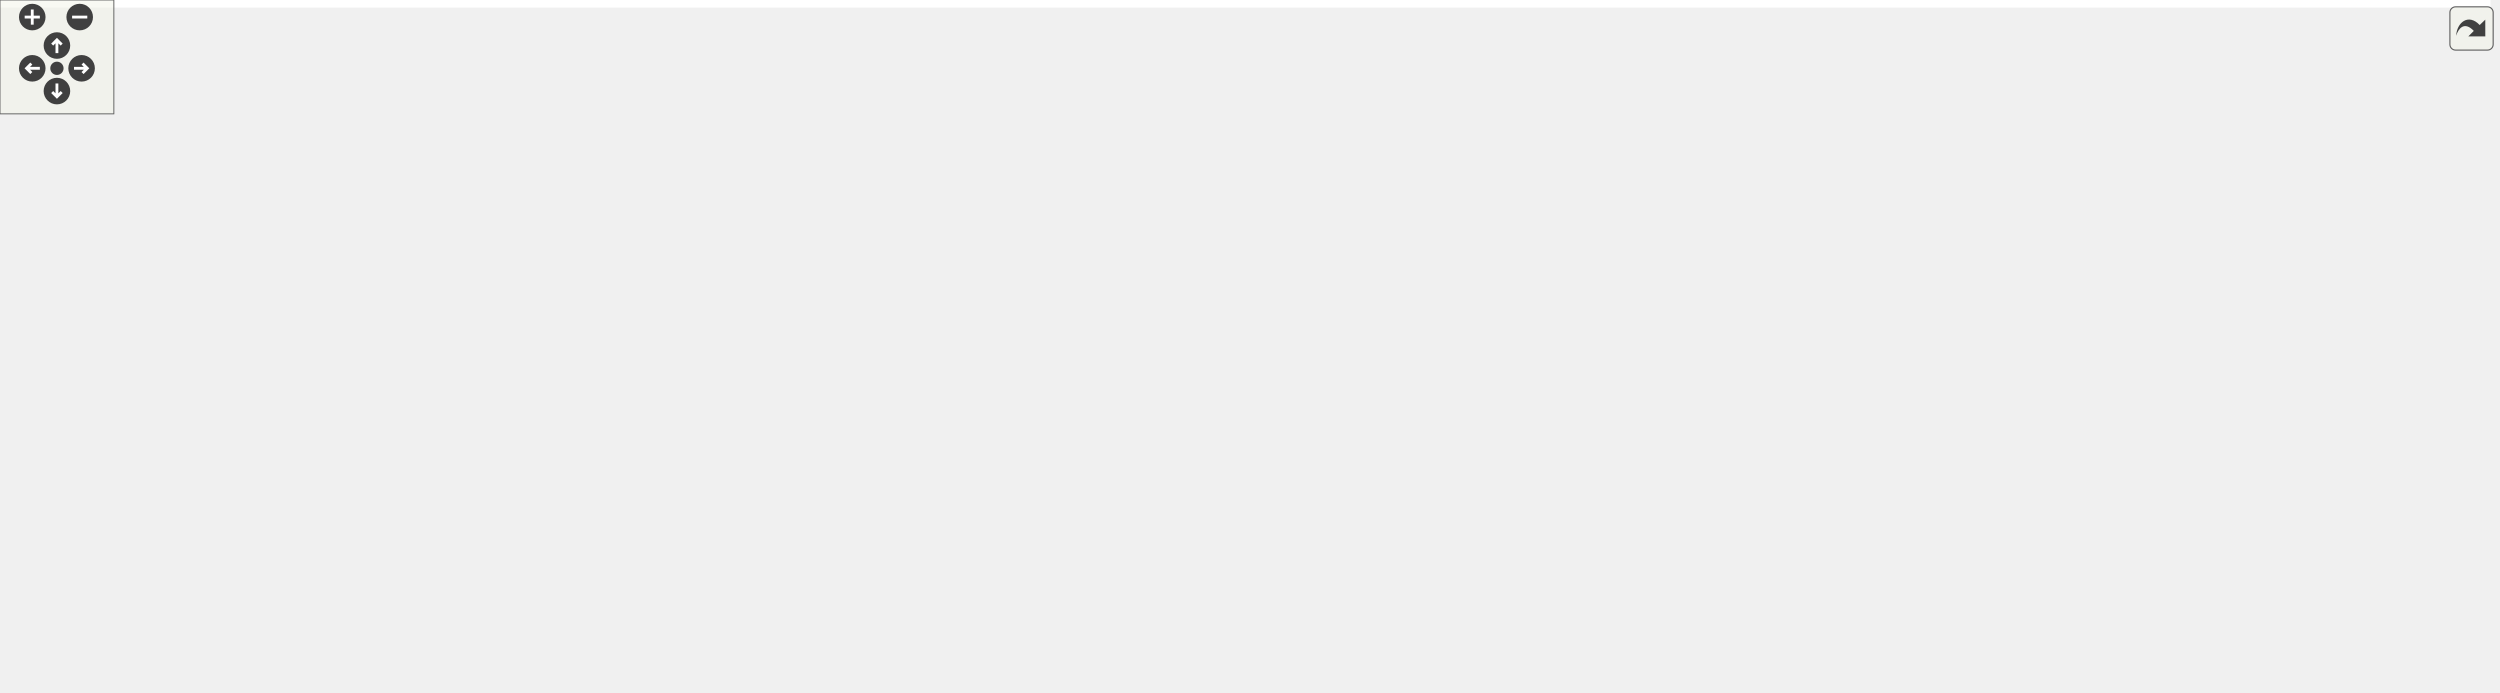
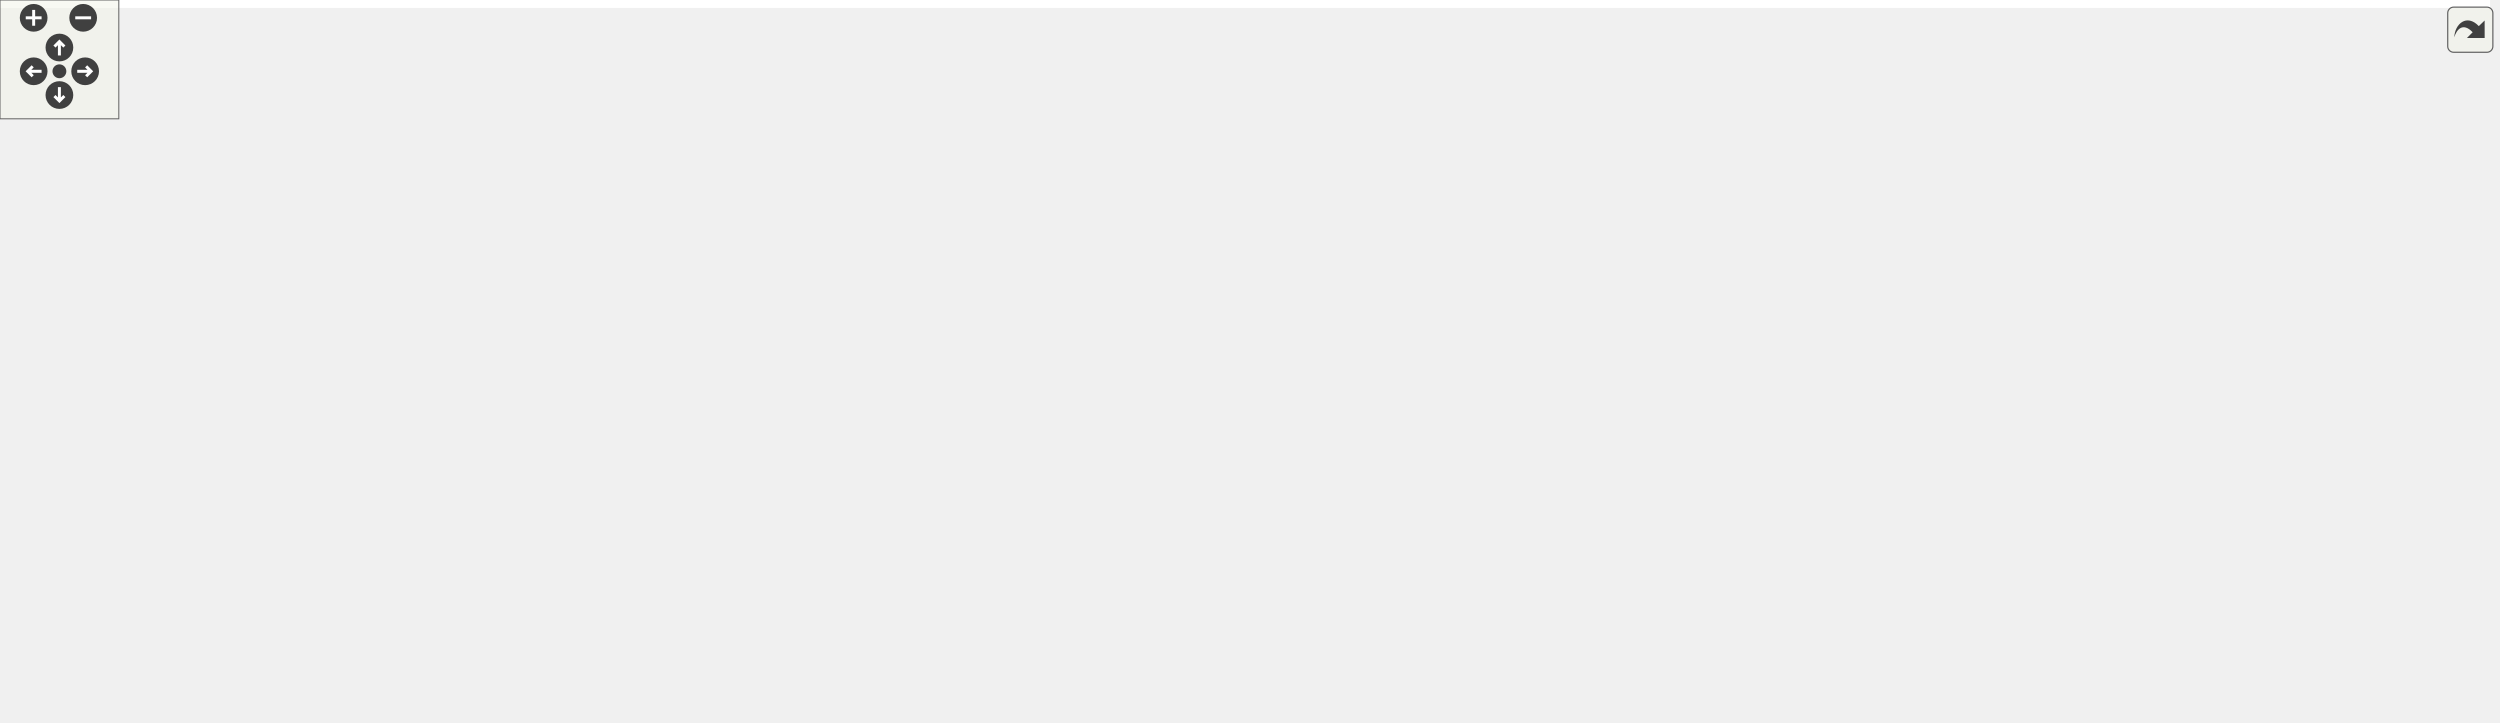
<svg xmlns="http://www.w3.org/2000/svg" xmlns:xlink="http://www.w3.org/1999/xlink" id="main" version="1.1" xml:space="preserve">
  <style type="text/css">
.edge:hover path { stroke: red; }
.edge:hover polygon { stroke: red; fill: red; }
</style>
  <defs>
    <circle id="rim" cx="0" cy="0" r="7" />
    <circle id="rim2" cx="0" cy="0" r="3.5" />
    <g id="zoomPlus">
      <use xlink:href="#rim" fill="#404040">
        <set attributeName="fill" to="#808080" begin="zoomplus.mouseover" end="zoomplus.mouseout" />
      </use>
      <path d="M-4,0h8M0,-4v8" fill="none" stroke="white" stroke-width="1.5" pointer-events="none" />
    </g>
    <g id="zoomMin">
      <use xlink:href="#rim" fill="#404040">
        <set attributeName="fill" to="#808080" begin="zoomminus.mouseover" end="zoomminus.mouseout" />
      </use>
      <path d="M-4,0h8" fill="none" stroke="white" stroke-width="1.5" pointer-events="none" />
    </g>
    <g id="dirArrow">
      <path fill="none" stroke="white" stroke-width="1.5" d="M0,-3.0v7 M-2.5,-0.5L0,-3.0L2.5,-0.5" />
    </g>
    <g id="resetDef">
      <use xlink:href="#rim2" fill="#404040">
        <set attributeName="fill" to="#808080" begin="reset.mouseover" end="reset.mouseout" />
      </use>
    </g>
  </defs>
  <svg id="graph" class="graph">
    <g id="viewport">
-       <polygon fill="white" stroke="transparent" points="-4,4 -4,-304 1312.5,-304 1312.5,4 -4,4" />
+       <polygon fill="white" stroke="transparent" points="-4,4 -4,-304 1257.5,-304 1257.5,4 -4,4" />
      <g id="node1" class="node">
        <g id="a_node1">
          <a xlink:title="This file contains the definition of the class Buttonwrapsizer that allows to select arbitrary unicod...">
-             <polygon fill="#bfbfbf" stroke="black" points="584.5,-280.5 584.5,-299.5 752.5,-299.5 752.5,-280.5 584.5,-280.5" />
-             <text text-anchor="middle" x="668.5" y="-287.5" font-family="Helvetica,sans-Serif" font-size="10.00">src/sidebars/ButtonWrapSizer.h</text>
+             <polygon fill="#bfbfbf" stroke="black" points="587.5,-280.5 587.5,-299.5 755.5,-299.5 755.5,-280.5 587.5,-280.5" />
+             <text text-anchor="middle" x="671.5" y="-287.5" font-family="Helvetica,sans-Serif" font-size="10.00">src/sidebars/ButtonWrapSizer.h</text>
          </a>
        </g>
      </g>
      <g id="node2" class="node">
        <g id="a_node2">
          <a xlink:href="ButtonWrapSizer_8cpp.html" target="_top" xlink:title="This file defines the class CharacterButton.">
            <polygon fill="white" stroke="black" points="0,-224.5 0,-243.5 179,-243.5 179,-224.5 0,-224.5" />
            <text text-anchor="middle" x="89.5" y="-231.5" font-family="Helvetica,sans-Serif" font-size="10.00">src/sidebars/ButtonWrapSizer.cpp</text>
          </a>
        </g>
      </g>
      <g id="edge1" class="edge">
-         <path fill="none" stroke="midnightblue" d="M574.28,-280.21C465.03,-270.02 286.25,-253.35 179.03,-243.35" />
-         <polygon fill="midnightblue" stroke="midnightblue" points="574.03,-283.7 584.31,-281.15 574.68,-276.73 574.03,-283.7" />
+         <path fill="none" stroke="midnightblue" d="M577.42,-280.27C467.56,-270.08 287.17,-253.34 179.22,-243.32" />
+         <polygon fill="midnightblue" stroke="midnightblue" points="577.21,-283.77 587.49,-281.21 577.86,-276.8 577.21,-283.77" />
      </g>
      <g id="node3" class="node">
        <g id="a_node3">
          <a xlink:href="FormatSidebar_8cpp.html" target="_top" xlink:title="This file defines the class FormatSidebar.">
            <polygon fill="white" stroke="black" points="197,-224.5 197,-243.5 366,-243.5 366,-224.5 197,-224.5" />
            <text text-anchor="middle" x="281.5" y="-231.5" font-family="Helvetica,sans-Serif" font-size="10.00">src/sidebars/FormatSidebar.cpp</text>
          </a>
        </g>
      </g>
      <g id="edge2" class="edge">
-         <path fill="none" stroke="midnightblue" d="M597.13,-279.04C524.04,-268.84 411.62,-253.16 342.53,-243.52" />
-         <polygon fill="midnightblue" stroke="midnightblue" points="596.79,-282.53 607.18,-280.44 597.76,-275.6 596.79,-282.53" />
+         <path fill="none" stroke="midnightblue" d="M599.58,-279.04C525.92,-268.84 412.63,-253.16 343.01,-243.52" />
+         <polygon fill="midnightblue" stroke="midnightblue" points="599.32,-282.54 609.7,-280.44 600.28,-275.6 599.32,-282.54" />
      </g>
      <g id="node4" class="node">
        <g id="a_node4">
+           <a xlink:href="DrawSidebar_8h.html" target="_top" xlink:title="This file declares the class StatSidebar, that provides some statistics buttons.">
+             <polygon fill="white" stroke="black" points="384,-224.5 384,-243.5 533,-243.5 533,-224.5 384,-224.5" />
+             <text text-anchor="middle" x="458.5" y="-231.5" font-family="Helvetica,sans-Serif" font-size="10.00">src/sidebars/DrawSidebar.h</text>
+           </a>
+         </g>
+       </g>
+       <g id="edge3" class="edge">
+         <path fill="none" stroke="midnightblue" d="M627.95,-277.96C587.72,-267.76 528.8,-252.82 492.09,-243.52" />
+         <polygon fill="midnightblue" stroke="midnightblue" points="627.2,-281.38 637.75,-280.44 628.92,-274.59 627.2,-281.38" />
+       </g>
+       <g id="node6" class="node">
+         <g id="a_node6">
+           <a xlink:href="wxMaximaFrame_8h.html" target="_top" xlink:title="This file declares the class wxMaximaFrame.">
+             <polygon fill="white" stroke="black" points="432.5,-168.5 432.5,-187.5 560.5,-187.5 560.5,-168.5 432.5,-168.5" />
+             <text text-anchor="middle" x="496.5" y="-175.5" font-family="Helvetica,sans-Serif" font-size="10.00">src/wxMaximaFrame.h</text>
+           </a>
+         </g>
+       </g>
+       <g id="edge32" class="edge">
+         <path fill="none" stroke="midnightblue" d="M642.11,-276.28C623.89,-267.96 600.26,-256.36 580.5,-244 552.05,-226.2 521.59,-200.86 506.37,-187.69" />
+         <polygon fill="midnightblue" stroke="midnightblue" points="640.81,-279.53 651.36,-280.44 643.68,-273.15 640.81,-279.53" />
+       </g>
+       <g id="node13" class="node">
+         <g id="a_node13">
+           <a xlink:href="GreekSidebar_8cpp.html" target="_top" xlink:title="This file defines the class GreekSidebar.">
+             <polygon fill="white" stroke="black" points="700.5,-112.5 700.5,-131.5 864.5,-131.5 864.5,-112.5 700.5,-112.5" />
+             <text text-anchor="middle" x="782.5" y="-119.5" font-family="Helvetica,sans-Serif" font-size="10.00">src/sidebars/GreekSidebar.cpp</text>
+           </a>
+         </g>
+       </g>
+       <g id="edge24" class="edge">
+         <path fill="none" stroke="midnightblue" d="M716.36,-276.92C733.66,-270.04 752.01,-259.57 763.5,-244 789.26,-209.1 786.03,-152.98 783.66,-131.63" />
+         <polygon fill="midnightblue" stroke="midnightblue" points="715.09,-273.66 706.9,-280.39 717.5,-280.23 715.09,-273.66" />
+       </g>
+       <g id="node17" class="node">
+         <g id="a_node17">
          <a xlink:href="GreekSidebar_8h.html" target="_top" xlink:title="This file declares the class wxMaximaFrame.">
-             <polygon fill="white" stroke="black" points="421.5,-168.5 421.5,-187.5 573.5,-187.5 573.5,-168.5 421.5,-168.5" />
-             <text text-anchor="middle" x="497.5" y="-175.5" font-family="Helvetica,sans-Serif" font-size="10.00">src/sidebars/GreekSidebar.h</text>
-           </a>
-         </g>
-       </g>
-       <g id="edge3" class="edge">
-         <path fill="none" stroke="midnightblue" d="M641.82,-275.74C625.28,-267.23 603.77,-255.62 585.5,-244 556.33,-225.45 524.16,-200.42 508,-187.5" />
-         <polygon fill="midnightblue" stroke="midnightblue" points="640.43,-278.96 650.93,-280.38 643.6,-272.72 640.43,-278.96" />
-       </g>
-       <g id="node5" class="node">
-         <g id="a_node5">
-           <a xlink:href="GreekSidebar_8cpp.html" target="_top" xlink:title="This file defines the class GreekSidebar.">
-             <polygon fill="white" stroke="black" points="415.5,-112.5 415.5,-131.5 579.5,-131.5 579.5,-112.5 415.5,-112.5" />
-             <text text-anchor="middle" x="497.5" y="-119.5" font-family="Helvetica,sans-Serif" font-size="10.00">src/sidebars/GreekSidebar.cpp</text>
-           </a>
-         </g>
-       </g>
-       <g id="edge6" class="edge">
-         <path fill="none" stroke="midnightblue" d="M576.14,-278.55C518.66,-266.74 448.96,-241.58 412.5,-188 394.89,-162.12 437.29,-142.15 468.33,-131.52" />
-         <polygon fill="midnightblue" stroke="midnightblue" points="575.5,-281.99 585.98,-280.47 576.84,-275.12 575.5,-281.99" />
-       </g>
-       <g id="node7" class="node">
-         <g id="a_node7">
+             <polygon fill="white" stroke="black" points="810.5,-168.5 810.5,-187.5 962.5,-187.5 962.5,-168.5 810.5,-168.5" />
+             <text text-anchor="middle" x="886.5" y="-175.5" font-family="Helvetica,sans-Serif" font-size="10.00">src/sidebars/GreekSidebar.h</text>
+           </a>
+         </g>
+       </g>
+       <g id="edge21" class="edge">
+         <path fill="none" stroke="midnightblue" d="M712.46,-277.45C737.48,-269.62 769.7,-258.14 796.5,-244 827.87,-227.45 860.64,-201.11 876.59,-187.61" />
+         <polygon fill="midnightblue" stroke="midnightblue" points="711.11,-274.2 702.57,-280.47 713.15,-280.9 711.11,-274.2" />
+       </g>
+       <g id="node18" class="node">
+         <g id="a_node18">
+           <a xlink:href="StatSidebar_8cpp.html" target="_top" xlink:title="This file defines the class StatSidebar.">
+             <polygon fill="white" stroke="black" points="1099.5,-224.5 1099.5,-243.5 1253.5,-243.5 1253.5,-224.5 1099.5,-224.5" />
+             <text text-anchor="middle" x="1176.5" y="-231.5" font-family="Helvetica,sans-Serif" font-size="10.00">src/sidebars/StatSidebar.cpp</text>
+           </a>
+         </g>
+       </g>
+       <g id="edge25" class="edge">
+         <path fill="none" stroke="midnightblue" d="M761.23,-279.4C857.33,-269.13 1008.25,-252.99 1099.25,-243.26" />
+         <polygon fill="midnightblue" stroke="midnightblue" points="760.81,-275.93 751.24,-280.47 761.56,-282.89 760.81,-275.93" />
+       </g>
+       <g id="node19" class="node">
+         <g id="a_node19">
          <a xlink:href="MathSidebar_8h.html" target="_top" xlink:title="This file declares the class wxMaximaFrame.">
-             <polygon fill="white" stroke="black" points="594.5,-224.5 594.5,-243.5 742.5,-243.5 742.5,-224.5 594.5,-224.5" />
-             <text text-anchor="middle" x="668.5" y="-231.5" font-family="Helvetica,sans-Serif" font-size="10.00">src/sidebars/MathSidebar.h</text>
-           </a>
-         </g>
-       </g>
-       <g id="edge7" class="edge">
-         <path fill="none" stroke="midnightblue" d="M668.5,-269.8C668.5,-260.91 668.5,-250.78 668.5,-243.75" />
-         <polygon fill="midnightblue" stroke="midnightblue" points="665,-270.08 668.5,-280.08 672,-270.08 665,-270.08" />
-       </g>
-       <g id="node9" class="node">
-         <g id="a_node9">
-           <a xlink:href="DrawSidebar_8h.html" target="_top" xlink:title="This file declares the class StatSidebar, that provides some statistics buttons.">
-             <polygon fill="white" stroke="black" points="761,-224.5 761,-243.5 910,-243.5 910,-224.5 761,-224.5" />
-             <text text-anchor="middle" x="835.5" y="-231.5" font-family="Helvetica,sans-Serif" font-size="10.00">src/sidebars/DrawSidebar.h</text>
-           </a>
-         </g>
-       </g>
-       <g id="edge10" class="edge">
-         <path fill="none" stroke="midnightblue" d="M704.67,-277.3C736.14,-267.13 780.99,-252.62 809.16,-243.52" />
-         <polygon fill="midnightblue" stroke="midnightblue" points="703.4,-274.04 694.96,-280.44 705.55,-280.7 703.4,-274.04" />
-       </g>
-       <g id="node11" class="node">
-         <g id="a_node11">
-           <a xlink:href="wxMaximaFrame_8h.html" target="_top" xlink:title="This file declares the class wxMaximaFrame.">
-             <polygon fill="white" stroke="black" points="984.5,-168.5 984.5,-187.5 1112.5,-187.5 1112.5,-168.5 984.5,-168.5" />
-             <text text-anchor="middle" x="1048.5" y="-175.5" font-family="Helvetica,sans-Serif" font-size="10.00">src/wxMaximaFrame.h</text>
-           </a>
-         </g>
-       </g>
-       <g id="edge32" class="edge">
-         <path fill="none" stroke="midnightblue" d="M762.04,-279.08C809.75,-272.3 868.18,-261.31 918.5,-244 936.55,-237.79 939.48,-232.64 956.5,-224 982.03,-211.04 1011.83,-196.59 1030.44,-187.64" />
-         <polygon fill="midnightblue" stroke="midnightblue" points="761.46,-275.63 752.03,-280.46 762.41,-282.56 761.46,-275.63" />
-       </g>
-       <g id="node20" class="node">
-         <g id="a_node20">
-           <a xlink:href="StatSidebar_8cpp.html" target="_top" xlink:title="This file defines the class StatSidebar.">
-             <polygon fill="white" stroke="black" points="965.5,-224.5 965.5,-243.5 1119.5,-243.5 1119.5,-224.5 965.5,-224.5" />
-             <text text-anchor="middle" x="1042.5" y="-231.5" font-family="Helvetica,sans-Serif" font-size="10.00">src/sidebars/StatSidebar.cpp</text>
-           </a>
-         </g>
-       </g>
-       <g id="edge28" class="edge">
-         <path fill="none" stroke="midnightblue" d="M737.9,-278.98C808.55,-268.78 916.88,-253.14 983.52,-243.52" />
-         <polygon fill="midnightblue" stroke="midnightblue" points="737.16,-275.55 727.76,-280.44 738.16,-282.48 737.16,-275.55" />
+             <polygon fill="white" stroke="black" points="933.5,-224.5 933.5,-243.5 1081.5,-243.5 1081.5,-224.5 933.5,-224.5" />
+             <text text-anchor="middle" x="1007.5" y="-231.5" font-family="Helvetica,sans-Serif" font-size="10.00">src/sidebars/MathSidebar.h</text>
+           </a>
+         </g>
+       </g>
+       <g id="edge26" class="edge">
+         <path fill="none" stroke="midnightblue" d="M734.63,-278.85C798.12,-268.65 894.89,-253.1 954.51,-243.52" />
+         <polygon fill="midnightblue" stroke="midnightblue" points="734.06,-275.4 724.74,-280.44 735.17,-282.31 734.06,-275.4" />
      </g>
      <g id="node21" class="node">
        <g id="a_node21">
          <a xlink:href="SymbolsSidebar_8h.html" target="_top" xlink:title="This file declares the class wxMaximaFrame.">
-             <polygon fill="white" stroke="black" points="1138,-224.5 1138,-243.5 1303,-243.5 1303,-224.5 1138,-224.5" />
-             <text text-anchor="middle" x="1220.5" y="-231.5" font-family="Helvetica,sans-Serif" font-size="10.00">src/sidebars/SymbolsSidebar.h</text>
+             <polygon fill="white" stroke="black" points="589,-224.5 589,-243.5 754,-243.5 754,-224.5 589,-224.5" />
+             <text text-anchor="middle" x="671.5" y="-231.5" font-family="Helvetica,sans-Serif" font-size="10.00">src/sidebars/SymbolsSidebar.h</text>
          </a>
        </g>
      </g>
      <g id="edge29" class="edge">
-         <path fill="none" stroke="midnightblue" d="M762.64,-279.79C868.05,-269.48 1037.26,-252.93 1137.78,-243.09" />
-         <polygon fill="midnightblue" stroke="midnightblue" points="762.25,-276.31 752.64,-280.77 762.93,-283.28 762.25,-276.31" />
+         <path fill="none" stroke="midnightblue" d="M671.5,-269.8C671.5,-260.91 671.5,-250.78 671.5,-243.75" />
+         <polygon fill="midnightblue" stroke="midnightblue" points="668,-270.08 671.5,-280.08 675,-270.08 668,-270.08" />
+       </g>
+       <g id="node5" class="node">
+         <g id="a_node5">
+           <a xlink:href="DrawSidebar_8cpp.html" target="_top" xlink:title="This file defines the class StatSidebar.">
+             <polygon fill="white" stroke="black" points="254.5,-168.5 254.5,-187.5 414.5,-187.5 414.5,-168.5 254.5,-168.5" />
+             <text text-anchor="middle" x="334.5" y="-175.5" font-family="Helvetica,sans-Serif" font-size="10.00">src/sidebars/DrawSidebar.cpp</text>
+           </a>
+         </g>
      </g>
      <g id="edge4" class="edge">
-         <path fill="none" stroke="midnightblue" d="M497.5,-157.8C497.5,-148.91 497.5,-138.78 497.5,-131.75" />
-         <polygon fill="midnightblue" stroke="midnightblue" points="494,-158.08 497.5,-168.08 501,-158.08 494,-158.08" />
-       </g>
-       <g id="node6" class="node">
-         <g id="a_node6">
-           <a xlink:href="wxMaximaFrame_8cpp.html" target="_top" xlink:title="This file defines the class wxMaximaFrame.">
-             <polygon fill="white" stroke="black" points="709,-112.5 709,-131.5 848,-131.5 848,-112.5 709,-112.5" />
-             <text text-anchor="middle" x="778.5" y="-119.5" font-family="Helvetica,sans-Serif" font-size="10.00">src/wxMaximaFrame.cpp</text>
-           </a>
-         </g>
+         <path fill="none" stroke="midnightblue" d="M429.49,-220.37C406.27,-210.26 374.34,-196.35 354.06,-187.52" />
+         <polygon fill="midnightblue" stroke="midnightblue" points="428.29,-223.66 438.85,-224.44 431.08,-217.24 428.29,-223.66" />
      </g>
      <g id="edge5" class="edge">
-         <path fill="none" stroke="midnightblue" d="M551.95,-166.54C605.05,-156.33 684.84,-141 734.18,-131.52" />
-         <polygon fill="midnightblue" stroke="midnightblue" points="551.19,-163.12 542.03,-168.44 552.51,-169.99 551.19,-163.12" />
-       </g>
-       <g id="edge9" class="edge">
-         <path fill="none" stroke="midnightblue" d="M709.95,-220.86C727.45,-213.83 746.69,-203.27 759.5,-188 773.4,-171.43 777.14,-145.1 778.14,-131.6" />
-         <polygon fill="midnightblue" stroke="midnightblue" points="708.6,-217.63 700.46,-224.41 711.05,-224.18 708.6,-217.63" />
+         <path fill="none" stroke="midnightblue" d="M470.56,-215.86C477.14,-206.5 485.01,-195.33 490.34,-187.75" />
+         <polygon fill="midnightblue" stroke="midnightblue" points="467.67,-213.89 464.77,-224.08 473.39,-217.92 467.67,-213.89" />
+       </g>
+       <g id="node7" class="node">
+         <g id="a_node7">
+           <a xlink:href="AutocompletePopup_8cpp.html" target="_top" xlink:title="This file defines the class AutocompletePopup.">
+             <polygon fill="white" stroke="black" points="530.5,-112.5 530.5,-131.5 682.5,-131.5 682.5,-112.5 530.5,-112.5" />
+             <text text-anchor="middle" x="606.5" y="-119.5" font-family="Helvetica,sans-Serif" font-size="10.00">src/AutocompletePopup.cpp</text>
+           </a>
+         </g>
+       </g>
+       <g id="edge6" class="edge">
+         <path fill="none" stroke="midnightblue" d="M523.26,-163.86C543.66,-153.85 571.17,-140.35 588.87,-131.65" />
+         <polygon fill="midnightblue" stroke="midnightblue" points="521.61,-160.78 514.17,-168.32 524.69,-167.06 521.61,-160.78" />
      </g>
      <g id="node8" class="node">
        <g id="a_node8">
-           <a xlink:href="MathSidebar_8cpp.html" target="_top" xlink:title="This file defines the class SymbolsSidebar.">
-             <polygon fill="white" stroke="black" points="592,-168.5 592,-187.5 751,-187.5 751,-168.5 592,-168.5" />
-             <text text-anchor="middle" x="671.5" y="-175.5" font-family="Helvetica,sans-Serif" font-size="10.00">src/sidebars/MathSidebar.cpp</text>
+           <a xlink:href="EditorCell_8cpp.html" target="_top" xlink:title="This file defines the class EditorCell.">
+             <polygon fill="white" stroke="black" points="177,-56.5 177,-75.5 304,-75.5 304,-56.5 177,-56.5" />
+             <text text-anchor="middle" x="240.5" y="-63.5" font-family="Helvetica,sans-Serif" font-size="10.00">src/cells/EditorCell.cpp</text>
+           </a>
+         </g>
+       </g>
+       <g id="edge7" class="edge">
+         <path fill="none" stroke="midnightblue" d="M453.08,-165.82C424.51,-157.84 386.61,-146.05 354.5,-132 316.1,-115.19 274.01,-88.97 253.37,-75.54" />
+         <polygon fill="midnightblue" stroke="midnightblue" points="452.21,-169.21 462.78,-168.48 454.06,-162.46 452.21,-169.21" />
+       </g>
+       <g id="node9" class="node">
+         <g id="a_node9">
+           <a xlink:href="main_8h.html" target="_top" xlink:title="This file declares the class wxMaxima that contains most of the program's logic.">
+             <polygon fill="white" stroke="black" points="322.5,-56.5 322.5,-75.5 390.5,-75.5 390.5,-56.5 322.5,-56.5" />
+             <text text-anchor="middle" x="356.5" y="-63.5" font-family="Helvetica,sans-Serif" font-size="10.00">src/main.h</text>
          </a>
        </g>
      </g>
      <g id="edge8" class="edge">
-         <path fill="none" stroke="midnightblue" d="M669.57,-213.8C670.06,-204.91 670.62,-194.78 671.01,-187.75" />
-         <polygon fill="midnightblue" stroke="midnightblue" points="666.06,-213.9 669,-224.08 673.04,-214.29 666.06,-213.9" />
+         <path fill="none" stroke="midnightblue" d="M422.51,-165.68C401.98,-159.06 381.51,-148.58 367.5,-132 353.91,-115.91 354.17,-89.37 355.4,-75.71" />
+         <polygon fill="midnightblue" stroke="midnightblue" points="421.66,-169.08 432.25,-168.54 423.64,-162.36 421.66,-169.08" />
+       </g>
+       <g id="edge12" class="edge">
+         <path fill="none" stroke="midnightblue" d="M551.91,-166.54C605.97,-156.33 687.17,-141 737.39,-131.52" />
+         <polygon fill="midnightblue" stroke="midnightblue" points="550.99,-163.15 541.82,-168.44 552.29,-170.03 550.99,-163.15" />
+       </g>
+       <g id="node14" class="node">
+         <g id="a_node14">
+           <a xlink:href="wxMaxima_8h.html" target="_top" xlink:title="This file declares the class wxMaxima that contains most of the program's logic.">
+             <polygon fill="white" stroke="black" points="377,-112.5 377,-131.5 474,-131.5 474,-112.5 377,-112.5" />
+             <text text-anchor="middle" x="425.5" y="-119.5" font-family="Helvetica,sans-Serif" font-size="10.00">src/wxMaxima.h</text>
+           </a>
+         </g>
+       </g>
+       <g id="edge13" class="edge">
+         <path fill="none" stroke="midnightblue" d="M476.91,-162.1C464.13,-152.38 447.89,-140.03 437.11,-131.83" />
+         <polygon fill="midnightblue" stroke="midnightblue" points="475.01,-165.06 485.09,-168.32 479.25,-159.48 475.01,-165.06" />
+       </g>
+       <g id="node15" class="node">
+         <g id="a_node15">
+           <a xlink:href="Worksheet_8cpp.html" target="_top" xlink:title="This file defines the class Worksheet.">
+             <polygon fill="white" stroke="black" points="484.5,-56.5 484.5,-75.5 590.5,-75.5 590.5,-56.5 484.5,-56.5" />
+             <text text-anchor="middle" x="537.5" y="-63.5" font-family="Helvetica,sans-Serif" font-size="10.00">src/Worksheet.cpp</text>
+           </a>
+         </g>
+       </g>
+       <g id="edge19" class="edge">
+         <path fill="none" stroke="midnightblue" d="M503.21,-159C512.16,-135 527.63,-93.47 534.3,-75.59" />
+         <polygon fill="midnightblue" stroke="midnightblue" points="499.93,-157.78 499.72,-168.37 506.49,-160.22 499.93,-157.78" />
+       </g>
+       <g id="node16" class="node">
+         <g id="a_node16">
+           <a xlink:href="wxMaximaFrame_8cpp.html" target="_top" xlink:title="This file defines the class wxMaximaFrame.">
+             <polygon fill="white" stroke="black" points="883,-112.5 883,-131.5 1022,-131.5 1022,-112.5 883,-112.5" />
+             <text text-anchor="middle" x="952.5" y="-119.5" font-family="Helvetica,sans-Serif" font-size="10.00">src/wxMaximaFrame.cpp</text>
+           </a>
+         </g>
+       </g>
+       <g id="edge20" class="edge">
+         <path fill="none" stroke="midnightblue" d="M570.67,-167.86C686.17,-153.98 808.37,-139.71 882.95,-131.05" />
+         <polygon fill="midnightblue" stroke="midnightblue" points="570.1,-164.41 560.59,-169.08 570.94,-171.36 570.1,-164.41" />
      </g>
      <g id="node10" class="node">
        <g id="a_node10">
-           <a xlink:href="DrawSidebar_8cpp.html" target="_top" xlink:title="This file defines the class StatSidebar.">
-             <polygon fill="white" stroke="black" points="806.5,-168.5 806.5,-187.5 966.5,-187.5 966.5,-168.5 806.5,-168.5" />
-             <text text-anchor="middle" x="886.5" y="-175.5" font-family="Helvetica,sans-Serif" font-size="10.00">src/sidebars/DrawSidebar.cpp</text>
-           </a>
-         </g>
-       </g>
-       <g id="edge11" class="edge">
-         <path fill="none" stroke="midnightblue" d="M850.88,-216.72C859.87,-207.2 870.86,-195.56 878.24,-187.75" />
-         <polygon fill="midnightblue" stroke="midnightblue" points="848.24,-214.41 843.92,-224.08 853.33,-219.22 848.24,-214.41" />
-       </g>
-       <g id="edge12" class="edge">
-         <path fill="none" stroke="midnightblue" d="M879.05,-221.96C919.28,-211.76 978.2,-196.82 1014.91,-187.52" />
-         <polygon fill="midnightblue" stroke="midnightblue" points="878.08,-218.59 869.25,-224.44 879.8,-225.38 878.08,-218.59" />
-       </g>
-       <g id="edge19" class="edge">
-         <path fill="none" stroke="midnightblue" d="M974.44,-167.91C829.47,-152.26 672.76,-138.12 579.62,-130.01" />
-         <polygon fill="midnightblue" stroke="midnightblue" points="974.1,-171.4 984.42,-168.99 974.85,-164.44 974.1,-171.4" />
-       </g>
-       <g id="edge21" class="edge">
-         <path fill="none" stroke="midnightblue" d="M995.87,-166.47C944.84,-156.27 868.4,-140.98 821.08,-131.52" />
-         <polygon fill="midnightblue" stroke="midnightblue" points="995.23,-169.91 1005.72,-168.44 996.6,-163.05 995.23,-169.91" />
+           <a xlink:href="main_8cpp.html" target="_top" xlink:title="The file that defines the starting point of the program.">
+             <polygon fill="white" stroke="black" points="429,-0.5 429,-19.5 508,-19.5 508,-0.5 429,-0.5" />
+             <text text-anchor="middle" x="468.5" y="-7.5" font-family="Helvetica,sans-Serif" font-size="10.00">src/main.cpp</text>
+           </a>
+         </g>
+       </g>
+       <g id="edge9" class="edge">
+         <path fill="none" stroke="midnightblue" d="M383.75,-51.86C404.52,-41.85 432.52,-28.35 450.55,-19.65" />
+         <polygon fill="midnightblue" stroke="midnightblue" points="381.98,-48.83 374.49,-56.32 385.02,-55.13 381.98,-48.83" />
+       </g>
+       <g id="node11" class="node">
+         <g id="a_node11">
+           <a xlink:href="MaximaManual_8cpp.html" target="_top" xlink:title="This file defines the class MaximaManual.">
+             <polygon fill="white" stroke="black" points="154.5,-0.5 154.5,-19.5 284.5,-19.5 284.5,-0.5 154.5,-0.5" />
+             <text text-anchor="middle" x="219.5" y="-7.5" font-family="Helvetica,sans-Serif" font-size="10.00">src/MaximaManual.cpp</text>
+           </a>
+         </g>
+       </g>
+       <g id="edge10" class="edge">
+         <path fill="none" stroke="midnightblue" d="M325.48,-52.77C299.74,-42.63 263.81,-28.47 241.11,-19.52" />
+         <polygon fill="midnightblue" stroke="midnightblue" points="324.21,-56.03 334.79,-56.44 326.77,-49.52 324.21,-56.03" />
      </g>
      <g id="node12" class="node">
        <g id="a_node12">
-           <a xlink:href="AutocompletePopup_8cpp.html" target="_top" xlink:title="This file defines the class AutocompletePopup.">
-             <polygon fill="white" stroke="black" points="1153.5,-112.5 1153.5,-131.5 1305.5,-131.5 1305.5,-112.5 1153.5,-112.5" />
-             <text text-anchor="middle" x="1229.5" y="-119.5" font-family="Helvetica,sans-Serif" font-size="10.00">src/AutocompletePopup.cpp</text>
-           </a>
-         </g>
-       </g>
-       <g id="edge13" class="edge">
-         <path fill="none" stroke="midnightblue" d="M1086.82,-165.57C1120.96,-155.38 1170.16,-140.7 1200.95,-131.52" />
-         <polygon fill="midnightblue" stroke="midnightblue" points="1085.76,-162.23 1077.18,-168.44 1087.76,-168.94 1085.76,-162.23" />
-       </g>
-       <g id="node13" class="node">
-         <g id="a_node13">
-           <a xlink:href="EditorCell_8cpp.html" target="_top" xlink:title="This file defines the class EditorCell.">
-             <polygon fill="white" stroke="black" points="1108,-56.5 1108,-75.5 1235,-75.5 1235,-56.5 1108,-56.5" />
-             <text text-anchor="middle" x="1171.5" y="-63.5" font-family="Helvetica,sans-Serif" font-size="10.00">src/cells/EditorCell.cpp</text>
-           </a>
-         </g>
+           <a xlink:href="wxMaxima_8cpp.html" target="_top" xlink:title="This file defines the contents of the class wxMaxima that contains most of the program's logic.">
+             <polygon fill="white" stroke="black" points="302.5,-0.5 302.5,-19.5 410.5,-19.5 410.5,-0.5 302.5,-0.5" />
+             <text text-anchor="middle" x="356.5" y="-7.5" font-family="Helvetica,sans-Serif" font-size="10.00">src/wxMaxima.cpp</text>
+           </a>
+         </g>
+       </g>
+       <g id="edge11" class="edge">
+         <path fill="none" stroke="midnightblue" d="M356.5,-45.8C356.5,-36.91 356.5,-26.78 356.5,-19.75" />
+         <polygon fill="midnightblue" stroke="midnightblue" points="353,-46.08 356.5,-56.08 360,-46.08 353,-46.08" />
      </g>
      <g id="edge14" class="edge">
-         <path fill="none" stroke="midnightblue" d="M1068.39,-162.16C1079.54,-153.62 1093.56,-142.53 1105.5,-132 1127.21,-112.85 1151.02,-88.49 1163.24,-75.72" />
-         <polygon fill="midnightblue" stroke="midnightblue" points="1066.01,-159.56 1060.15,-168.39 1070.24,-165.14 1066.01,-159.56" />
-       </g>
-       <g id="node14" class="node">
-         <g id="a_node14">
-           <a xlink:href="main_8h.html" target="_top" xlink:title="This file declares the class wxMaxima that contains most of the program's logic.">
-             <polygon fill="white" stroke="black" points="945.5,-56.5 945.5,-75.5 1013.5,-75.5 1013.5,-56.5 945.5,-56.5" />
-             <text text-anchor="middle" x="979.5" y="-63.5" font-family="Helvetica,sans-Serif" font-size="10.00">src/main.h</text>
-           </a>
-         </g>
+         <path fill="none" stroke="midnightblue" d="M386.33,-109.57C351.43,-99.38 301.15,-84.7 269.68,-75.52" />
+         <polygon fill="midnightblue" stroke="midnightblue" points="385.61,-113 396.19,-112.44 387.57,-106.28 385.61,-113" />
      </g>
      <g id="edge15" class="edge">
-         <path fill="none" stroke="midnightblue" d="M1023.24,-162.89C1011.8,-155.22 999.15,-144.69 991.5,-132 980.72,-114.11 979.2,-88.81 979.23,-75.67" />
-         <polygon fill="midnightblue" stroke="midnightblue" points="1021.7,-166.06 1032.03,-168.42 1025.43,-160.14 1021.7,-166.06" />
-       </g>
-       <g id="node18" class="node">
-         <g id="a_node18">
-           <a xlink:href="Worksheet_8cpp.html" target="_top" xlink:title="This file defines the class Worksheet.">
-             <polygon fill="white" stroke="black" points="821.5,-56.5 821.5,-75.5 927.5,-75.5 927.5,-56.5 821.5,-56.5" />
-             <text text-anchor="middle" x="874.5" y="-63.5" font-family="Helvetica,sans-Serif" font-size="10.00">src/Worksheet.cpp</text>
-           </a>
-         </g>
-       </g>
-       <g id="edge20" class="edge">
-         <path fill="none" stroke="midnightblue" d="M1026.37,-163.01C989.84,-139.92 918.02,-94.51 888.09,-75.59" />
-         <polygon fill="midnightblue" stroke="midnightblue" points="1024.52,-165.98 1034.85,-168.37 1028.26,-160.07 1024.52,-165.98" />
-       </g>
-       <g id="node19" class="node">
-         <g id="a_node19">
-           <a xlink:href="wxMaxima_8h.html" target="_top" xlink:title="This file declares the class wxMaxima that contains most of the program's logic.">
-             <polygon fill="white" stroke="black" points="1000,-112.5 1000,-131.5 1097,-131.5 1097,-112.5 1000,-112.5" />
-             <text text-anchor="middle" x="1048.5" y="-119.5" font-family="Helvetica,sans-Serif" font-size="10.00">src/wxMaxima.h</text>
-           </a>
-         </g>
+         <path fill="none" stroke="midnightblue" d="M406.46,-106.1C394.04,-96.38 378.26,-84.03 367.79,-75.83" />
+         <polygon fill="midnightblue" stroke="midnightblue" points="404.38,-108.92 414.41,-112.32 408.7,-103.4 404.38,-108.92" />
+       </g>
+       <g id="edge16" class="edge">
+         <path fill="none" stroke="midnightblue" d="M432.54,-103C441.92,-79 458.15,-37.47 465.14,-19.59" />
+         <polygon fill="midnightblue" stroke="midnightblue" points="429.26,-101.78 428.87,-112.37 435.77,-104.33 429.26,-101.78" />
+       </g>
+       <g id="edge18" class="edge">
+         <path fill="none" stroke="midnightblue" d="M420.18,-102.45C415.82,-88.93 408.84,-70.52 399.5,-56 390.38,-41.82 376.41,-28.21 366.88,-19.75" />
+         <polygon fill="midnightblue" stroke="midnightblue" points="416.85,-103.54 423.12,-112.08 423.55,-101.49 416.85,-103.54" />
+       </g>
+       <g id="edge17" class="edge">
+         <path fill="none" stroke="midnightblue" d="M452.75,-107.86C473.52,-97.85 501.52,-84.35 519.55,-75.65" />
+         <polygon fill="midnightblue" stroke="midnightblue" points="450.98,-104.83 443.49,-112.32 454.02,-111.13 450.98,-104.83" />
      </g>
      <g id="edge22" class="edge">
-         <path fill="none" stroke="midnightblue" d="M1048.5,-157.8C1048.5,-148.91 1048.5,-138.78 1048.5,-131.75" />
-         <polygon fill="midnightblue" stroke="midnightblue" points="1045,-158.08 1048.5,-168.08 1052,-158.08 1045,-158.08" />
-       </g>
-       <g id="node15" class="node">
-         <g id="a_node15">
-           <a xlink:href="main_8cpp.html" target="_top" xlink:title="The file that defines the starting point of the program.">
-             <polygon fill="white" stroke="black" points="1052,-0.5 1052,-19.5 1131,-19.5 1131,-0.5 1052,-0.5" />
-             <text text-anchor="middle" x="1091.5" y="-7.5" font-family="Helvetica,sans-Serif" font-size="10.00">src/main.cpp</text>
-           </a>
-         </g>
-       </g>
-       <g id="edge16" class="edge">
-         <path fill="none" stroke="midnightblue" d="M1006.75,-51.86C1027.52,-41.85 1055.52,-28.35 1073.55,-19.65" />
-         <polygon fill="midnightblue" stroke="midnightblue" points="1004.98,-48.83 997.49,-56.32 1008.02,-55.13 1004.98,-48.83" />
-       </g>
-       <g id="node16" class="node">
-         <g id="a_node16">
-           <a xlink:href="MaximaManual_8cpp.html" target="_top" xlink:title="This file defines the class MaximaManual.">
-             <polygon fill="white" stroke="black" points="777.5,-0.5 777.5,-19.5 907.5,-19.5 907.5,-0.5 777.5,-0.5" />
-             <text text-anchor="middle" x="842.5" y="-7.5" font-family="Helvetica,sans-Serif" font-size="10.00">src/MaximaManual.cpp</text>
-           </a>
-         </g>
-       </g>
-       <g id="edge17" class="edge">
-         <path fill="none" stroke="midnightblue" d="M948.48,-52.77C922.74,-42.63 886.81,-28.47 864.11,-19.52" />
-         <polygon fill="midnightblue" stroke="midnightblue" points="947.21,-56.03 957.79,-56.44 949.77,-49.52 947.21,-56.03" />
-       </g>
-       <g id="node17" class="node">
-         <g id="a_node17">
-           <a xlink:href="wxMaxima_8cpp.html" target="_top" xlink:title="This file defines the contents of the class wxMaxima that contains most of the program's logic.">
-             <polygon fill="white" stroke="black" points="925.5,-0.5 925.5,-19.5 1033.5,-19.5 1033.5,-0.5 925.5,-0.5" />
-             <text text-anchor="middle" x="979.5" y="-7.5" font-family="Helvetica,sans-Serif" font-size="10.00">src/wxMaxima.cpp</text>
-           </a>
-         </g>
-       </g>
-       <g id="edge18" class="edge">
-         <path fill="none" stroke="midnightblue" d="M979.5,-45.8C979.5,-36.91 979.5,-26.78 979.5,-19.75" />
-         <polygon fill="midnightblue" stroke="midnightblue" points="976,-46.08 979.5,-56.08 983,-46.08 976,-46.08" />
+         <path fill="none" stroke="midnightblue" d="M860.67,-163.59C841.44,-153.61 815.76,-140.27 799.17,-131.65" />
+         <polygon fill="midnightblue" stroke="midnightblue" points="859.3,-166.82 869.79,-168.32 862.53,-160.61 859.3,-166.82" />
      </g>
      <g id="edge23" class="edge">
-         <path fill="none" stroke="midnightblue" d="M1077.27,-108.37C1100.31,-98.26 1131.98,-84.35 1152.1,-75.52" />
-         <polygon fill="midnightblue" stroke="midnightblue" points="1075.74,-105.22 1067.99,-112.44 1078.55,-111.63 1075.74,-105.22" />
-       </g>
-       <g id="edge24" class="edge">
-         <path fill="none" stroke="midnightblue" d="M1029.46,-106.1C1017.04,-96.38 1001.26,-84.03 990.79,-75.83" />
-         <polygon fill="midnightblue" stroke="midnightblue" points="1027.38,-108.92 1037.41,-112.32 1031.7,-103.4 1027.38,-108.92" />
-       </g>
-       <g id="edge25" class="edge">
-         <path fill="none" stroke="midnightblue" d="M1055.54,-103C1064.92,-79 1081.15,-37.47 1088.14,-19.59" />
-         <polygon fill="midnightblue" stroke="midnightblue" points="1052.26,-101.78 1051.87,-112.37 1058.77,-104.33 1052.26,-101.78" />
+         <path fill="none" stroke="midnightblue" d="M905.05,-161.82C916.88,-152.15 931.79,-139.95 941.7,-131.83" />
+         <polygon fill="midnightblue" stroke="midnightblue" points="902.63,-159.28 897.1,-168.32 907.06,-164.7 902.63,-159.28" />
+       </g>
+       <g id="edge28" class="edge">
+         <path fill="none" stroke="midnightblue" d="M1087.26,-222.49C1131.14,-213.31 1172.44,-196.77 1149.5,-168 1133.59,-148.04 1072.13,-136.24 1022.03,-129.76" />
+         <polygon fill="midnightblue" stroke="midnightblue" points="1086.43,-219.09 1077.29,-224.45 1087.78,-225.96 1086.43,-219.09" />
+       </g>
+       <g id="node20" class="node">
+         <g id="a_node20">
+           <a xlink:href="MathSidebar_8cpp.html" target="_top" xlink:title="This file defines the class SymbolsSidebar.">
+             <polygon fill="white" stroke="black" points="981,-168.5 981,-187.5 1140,-187.5 1140,-168.5 981,-168.5" />
+             <text text-anchor="middle" x="1060.5" y="-175.5" font-family="Helvetica,sans-Serif" font-size="10.00">src/sidebars/MathSidebar.cpp</text>
+           </a>
+         </g>
      </g>
      <g id="edge27" class="edge">
-         <path fill="none" stroke="midnightblue" d="M1043.18,-102.45C1038.82,-88.93 1031.84,-70.52 1022.5,-56 1013.38,-41.82 999.41,-28.21 989.88,-19.75" />
-         <polygon fill="midnightblue" stroke="midnightblue" points="1039.85,-103.54 1046.12,-112.08 1046.55,-101.49 1039.85,-103.54" />
-       </g>
-       <g id="edge26" class="edge">
-         <path fill="none" stroke="midnightblue" d="M1011.24,-109.44C978.43,-99.26 931.42,-84.66 901.94,-75.52" />
-         <polygon fill="midnightblue" stroke="midnightblue" points="1010.34,-112.82 1020.93,-112.44 1012.42,-106.14 1010.34,-112.82" />
+         <path fill="none" stroke="midnightblue" d="M1023.48,-216.72C1032.82,-207.2 1044.25,-195.56 1051.91,-187.75" />
+         <polygon fill="midnightblue" stroke="midnightblue" points="1020.76,-214.49 1016.25,-224.08 1025.75,-219.4 1020.76,-214.49" />
      </g>
      <g id="edge31" class="edge">
-         <path fill="none" stroke="midnightblue" d="M1183.67,-221.44C1151.24,-211.26 1104.76,-196.66 1075.63,-187.52" />
-         <polygon fill="midnightblue" stroke="midnightblue" points="1182.66,-224.79 1193.25,-224.44 1184.75,-218.11 1182.66,-224.79" />
+         <path fill="none" stroke="midnightblue" d="M634.03,-221.44C601.03,-211.26 553.74,-196.66 524.1,-187.52" />
+         <polygon fill="midnightblue" stroke="midnightblue" points="633.18,-224.84 643.77,-224.44 635.25,-218.15 633.18,-224.84" />
      </g>
      <g id="node22" class="node">
        <g id="a_node22">
          <a xlink:href="SymbolsSidebar_8cpp.html" target="_top" xlink:title="This file defines the class SymbolsSidebar.">
-             <polygon fill="white" stroke="black" points="1132.5,-168.5 1132.5,-187.5 1308.5,-187.5 1308.5,-168.5 1132.5,-168.5" />
-             <text text-anchor="middle" x="1220.5" y="-175.5" font-family="Helvetica,sans-Serif" font-size="10.00">src/sidebars/SymbolsSidebar.cpp</text>
+             <polygon fill="white" stroke="black" points="578.5,-168.5 578.5,-187.5 754.5,-187.5 754.5,-168.5 578.5,-168.5" />
+             <text text-anchor="middle" x="666.5" y="-175.5" font-family="Helvetica,sans-Serif" font-size="10.00">src/sidebars/SymbolsSidebar.cpp</text>
          </a>
        </g>
      </g>
      <g id="edge30" class="edge">
-         <path fill="none" stroke="midnightblue" d="M1220.5,-213.8C1220.5,-204.91 1220.5,-194.78 1220.5,-187.75" />
-         <polygon fill="midnightblue" stroke="midnightblue" points="1217,-214.08 1220.5,-224.08 1224,-214.08 1217,-214.08" />
+         <path fill="none" stroke="midnightblue" d="M669.75,-214.1C668.92,-205.14 667.97,-194.86 667.31,-187.75" />
+         <polygon fill="midnightblue" stroke="midnightblue" points="666.27,-214.45 670.67,-224.08 673.24,-213.8 666.27,-214.45" />
      </g>
    </g>
  </svg>
  <g id="navigator" transform="translate(0 0)" fill="#404254">
    <rect fill="#f2f5e9" fill-opacity="0.5" stroke="#606060" stroke-width=".5" x="0" y="0" width="60" height="60" />
    <use id="zoomplus" xlink:href="#zoomPlus" x="17" y="9" />
    <use id="zoomminus" xlink:href="#zoomMin" x="42" y="9" />
    <use id="reset" xlink:href="#resetDef" x="30" y="36" />
    <g id="arrowUp" xlink:href="#dirArrow" transform="translate(30 24)">
      <use xlink:href="#rim" fill="#404040">
        <set attributeName="fill" to="#808080" begin="arrowUp.mouseover" end="arrowUp.mouseout" />
      </use>
      <path fill="none" stroke="white" stroke-width="1.5" d="M0,-3.0v7 M-2.5,-0.5L0,-3.0L2.5,-0.5" />
    </g>
    <g id="arrowRight" xlink:href="#dirArrow" transform="rotate(90) translate(36 -43)">
      <use xlink:href="#rim" fill="#404040">
        <set attributeName="fill" to="#808080" begin="arrowRight.mouseover" end="arrowRight.mouseout" />
      </use>
      <path fill="none" stroke="white" stroke-width="1.5" d="M0,-3.0v7 M-2.5,-0.5L0,-3.0L2.5,-0.5" />
    </g>
    <g id="arrowDown" xlink:href="#dirArrow" transform="rotate(180) translate(-30 -48)">
      <use xlink:href="#rim" fill="#404040">
        <set attributeName="fill" to="#808080" begin="arrowDown.mouseover" end="arrowDown.mouseout" />
      </use>
      <path fill="none" stroke="white" stroke-width="1.5" d="M0,-3.0v7 M-2.5,-0.5L0,-3.0L2.5,-0.5" />
    </g>
    <g id="arrowLeft" xlink:href="#dirArrow" transform="rotate(270) translate(-36 17)">
      <use xlink:href="#rim" fill="#404040">
        <set attributeName="fill" to="#808080" begin="arrowLeft.mouseover" end="arrowLeft.mouseout" />
      </use>
      <path fill="none" stroke="white" stroke-width="1.5" d="M0,-3.0v7 M-2.5,-0.5L0,-3.0L2.5,-0.5" />
    </g>
  </g>
  <svg viewBox="0 0 15 15" width="100%" height="30px" preserveAspectRatio="xMaxYMin meet">
    <g id="arrow_out" transform="scale(0.3 0.3)">
      <a xlink:href="ButtonWrapSizer_8h__dep__incl_org.svg" target="_base">
        <rect id="button" ry="5" rx="5" y="6" x="6" height="38" width="38" fill="#f2f5e9" fill-opacity="0.5" stroke="#606060" stroke-width="1.0" />
        <path id="arrow" d="M 11.5,31.437 C 11.94,20.098 22.043,11.323 32.159,21.979 L 37.069,17.246 C 37.069,17.246 37.088,32 37.088,32 L 22.16,31.978 C 22.16,31.978 26.998,27.14 26.998,27.14 C 18.529,18.264 13.292,25.23 11.5,31.437 z" style="fill:#404040;" />
      </a>
    </g>
  </svg>
</svg>
